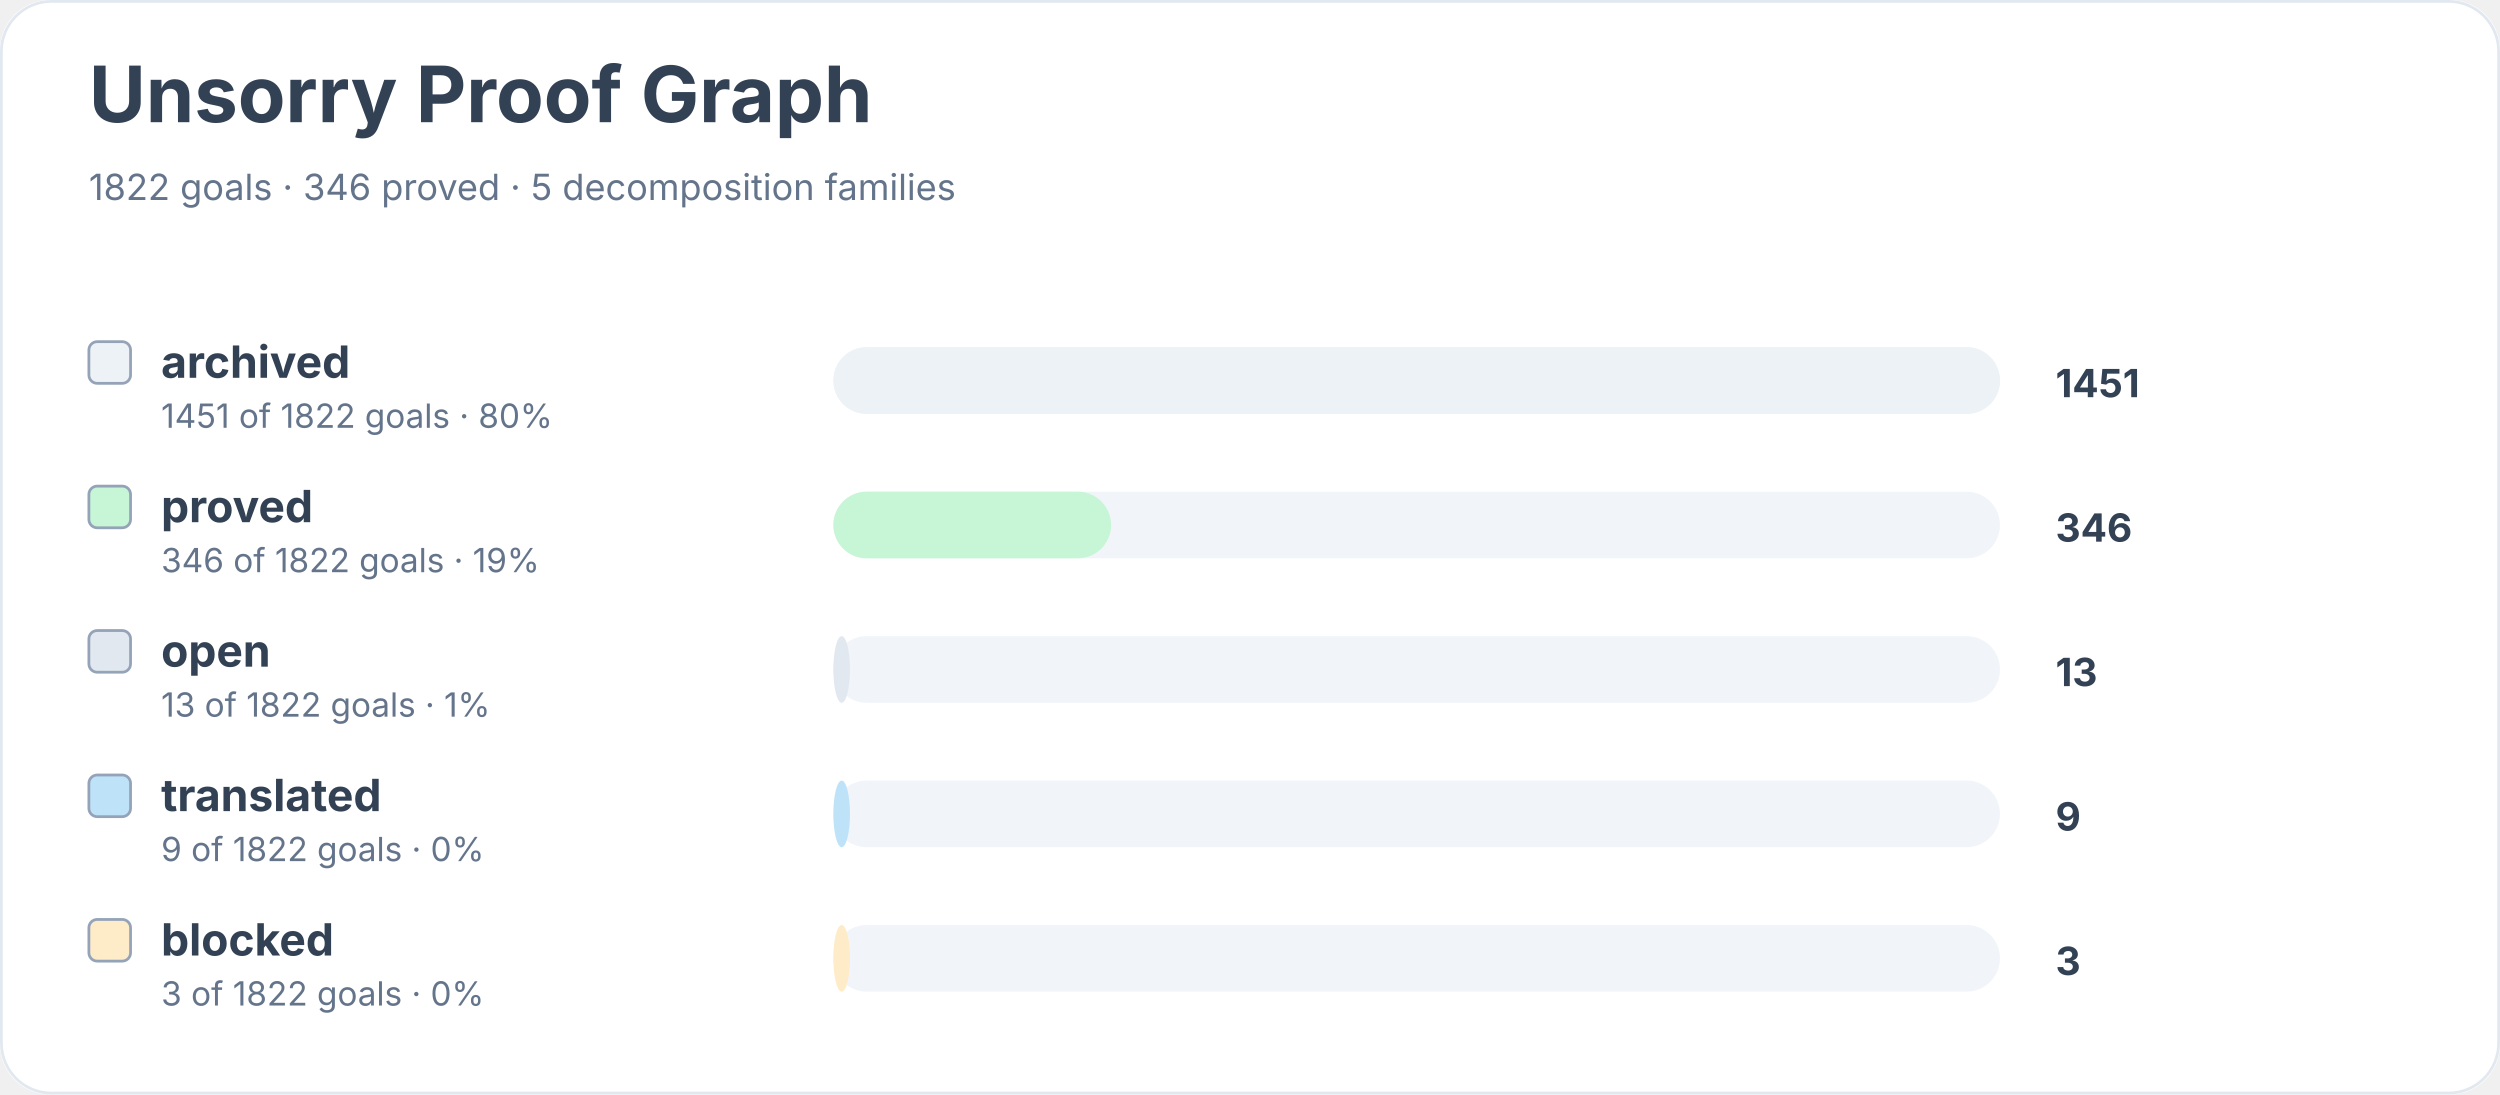
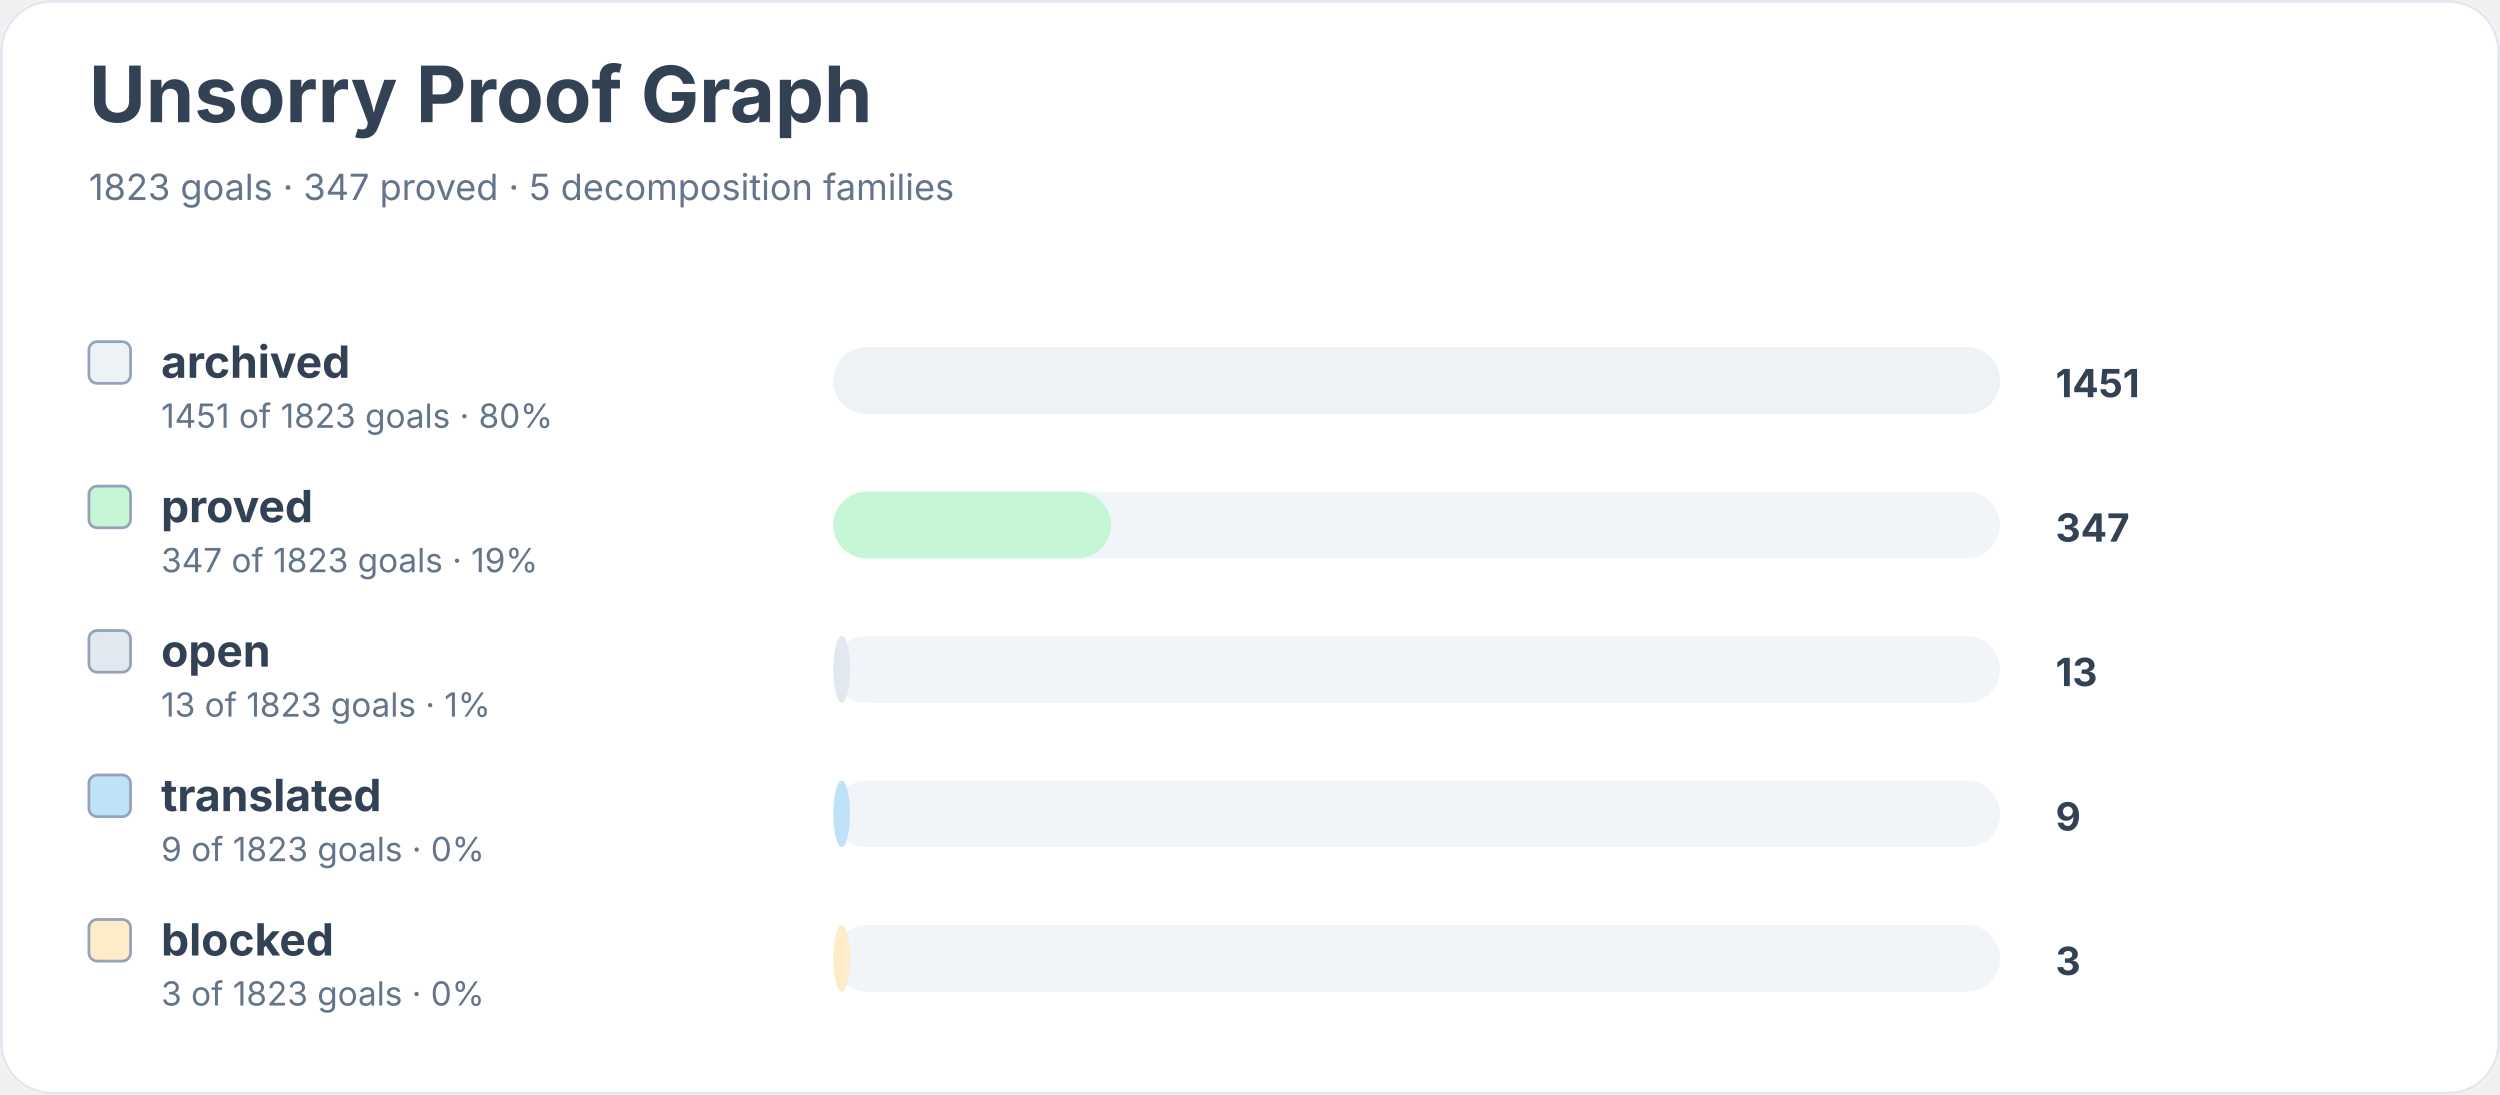
<svg xmlns="http://www.w3.org/2000/svg" width="900" height="394" viewBox="0 0 900 394" role="img" aria-labelledby="title desc">
  <rect width="900" height="100%" rx="18" fill="#ffffff" />
  <rect x="0.5" y="0.5" width="899" height="393" rx="18" fill="none" stroke="#e2e8f0" />
  <text x="32" y="44" font-family="Inter, system-ui, sans-serif" font-size="28" font-weight="700" fill="#334155">Unsorry Proof Graph</text>
-   <text x="32" y="72" font-family="Inter, system-ui, sans-serif" font-size="13" fill="#64748b">1822 goals · 346 proved · 5 decomposition families</text>
+   <text x="32" y="72" font-family="Inter, system-ui, sans-serif" font-size="13" fill="#64748b">1823 goals · 347 proved · 5 decomposition families</text>
  <rect x="32" y="123" width="15" height="15" rx="3" fill="#edf2f7" stroke="#94a3b8" />
  <text x="58" y="136" font-family="Inter, system-ui, sans-serif" font-size="16" font-weight="650" fill="#334155">archived</text>
-   <text x="58" y="154" font-family="Inter, system-ui, sans-serif" font-size="12" fill="#64748b">1451 of 1822 goals · 80%</text>
+   <text x="58" y="154" font-family="Inter, system-ui, sans-serif" font-size="12" fill="#64748b">1451 of 1823 goals · 80%</text>
  <rect x="300" y="125" width="420" height="24" rx="12" fill="#f1f5f9" />
  <rect x="300" y="125" width="420" height="24" rx="12" fill="#edf2f7" />
  <text x="740" y="143" font-family="Inter, system-ui, sans-serif" font-size="14" font-weight="700" fill="#334155">1451</text>
  <rect x="32" y="175" width="15" height="15" rx="3" fill="#c6f6d5" stroke="#94a3b8" />
  <text x="58" y="188" font-family="Inter, system-ui, sans-serif" font-size="16" font-weight="650" fill="#334155">proved</text>
-   <text x="58" y="206" font-family="Inter, system-ui, sans-serif" font-size="12" fill="#64748b">346 of 1822 goals · 19%</text>
+   <text x="58" y="206" font-family="Inter, system-ui, sans-serif" font-size="12" fill="#64748b">347 of 1823 goals · 19%</text>
  <rect x="300" y="177" width="420" height="24" rx="12" fill="#f1f5f9" />
  <rect x="300" y="177" width="100" height="24" rx="12" fill="#c6f6d5" />
-   <text x="740" y="195" font-family="Inter, system-ui, sans-serif" font-size="14" font-weight="700" fill="#334155">346</text>
+   <text x="740" y="195" font-family="Inter, system-ui, sans-serif" font-size="14" font-weight="700" fill="#334155">347</text>
  <rect x="32" y="227" width="15" height="15" rx="3" fill="#e2e8f0" stroke="#94a3b8" />
  <text x="58" y="240" font-family="Inter, system-ui, sans-serif" font-size="16" font-weight="650" fill="#334155">open</text>
-   <text x="58" y="258" font-family="Inter, system-ui, sans-serif" font-size="12" fill="#64748b">13 of 1822 goals · 1%</text>
+   <text x="58" y="258" font-family="Inter, system-ui, sans-serif" font-size="12" fill="#64748b">13 of 1823 goals · 1%</text>
  <rect x="300" y="229" width="420" height="24" rx="12" fill="#f1f5f9" />
  <rect x="300" y="229" width="6" height="24" rx="12" fill="#e2e8f0" />
  <text x="740" y="247" font-family="Inter, system-ui, sans-serif" font-size="14" font-weight="700" fill="#334155">13</text>
  <rect x="32" y="279" width="15" height="15" rx="3" fill="#bee3f8" stroke="#94a3b8" />
  <text x="58" y="292" font-family="Inter, system-ui, sans-serif" font-size="16" font-weight="650" fill="#334155">translated</text>
-   <text x="58" y="310" font-family="Inter, system-ui, sans-serif" font-size="12" fill="#64748b">9 of 1822 goals · 0%</text>
+   <text x="58" y="310" font-family="Inter, system-ui, sans-serif" font-size="12" fill="#64748b">9 of 1823 goals · 0%</text>
  <rect x="300" y="281" width="420" height="24" rx="12" fill="#f1f5f9" />
  <rect x="300" y="281" width="6" height="24" rx="12" fill="#bee3f8" />
  <text x="740" y="299" font-family="Inter, system-ui, sans-serif" font-size="14" font-weight="700" fill="#334155">9</text>
  <rect x="32" y="331" width="15" height="15" rx="3" fill="#feebc8" stroke="#94a3b8" />
  <text x="58" y="344" font-family="Inter, system-ui, sans-serif" font-size="16" font-weight="650" fill="#334155">blocked</text>
-   <text x="58" y="362" font-family="Inter, system-ui, sans-serif" font-size="12" fill="#64748b">3 of 1822 goals · 0%</text>
+   <text x="58" y="362" font-family="Inter, system-ui, sans-serif" font-size="12" fill="#64748b">3 of 1823 goals · 0%</text>
  <rect x="300" y="333" width="420" height="24" rx="12" fill="#f1f5f9" />
  <rect x="300" y="333" width="6" height="24" rx="12" fill="#feebc8" />
  <text x="740" y="351" font-family="Inter, system-ui, sans-serif" font-size="14" font-weight="700" fill="#334155">3</text>
</svg>
